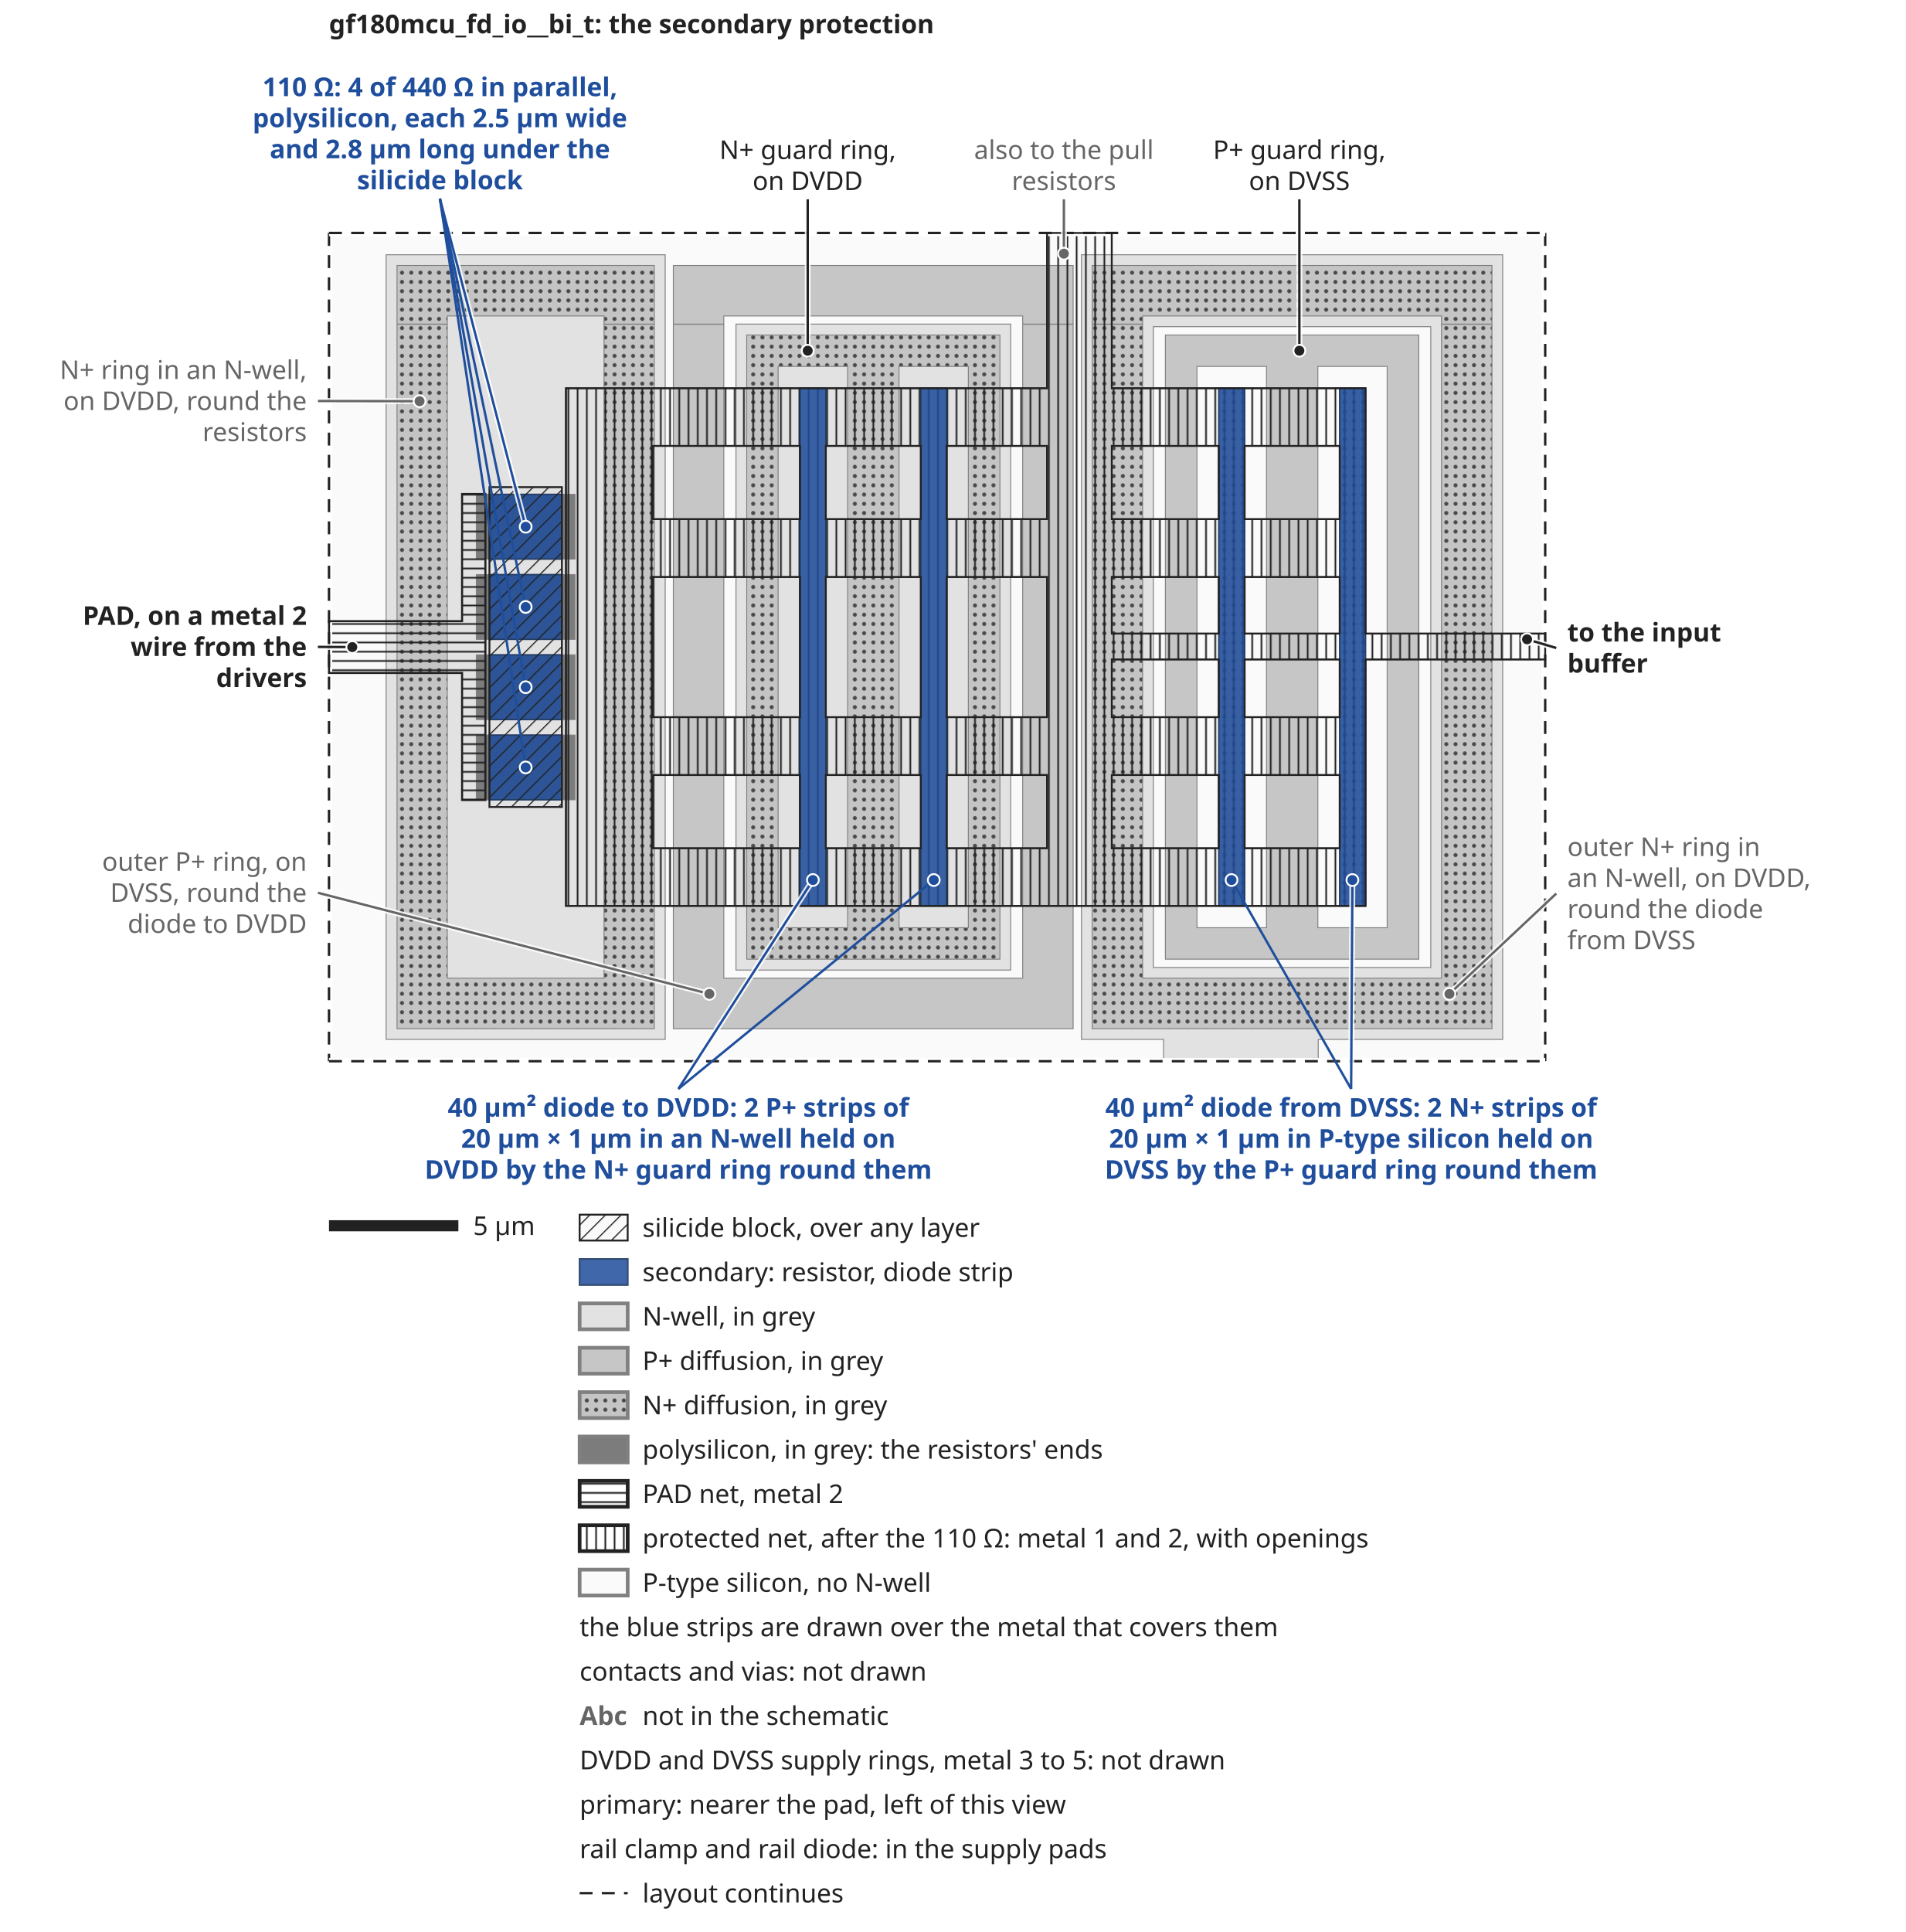
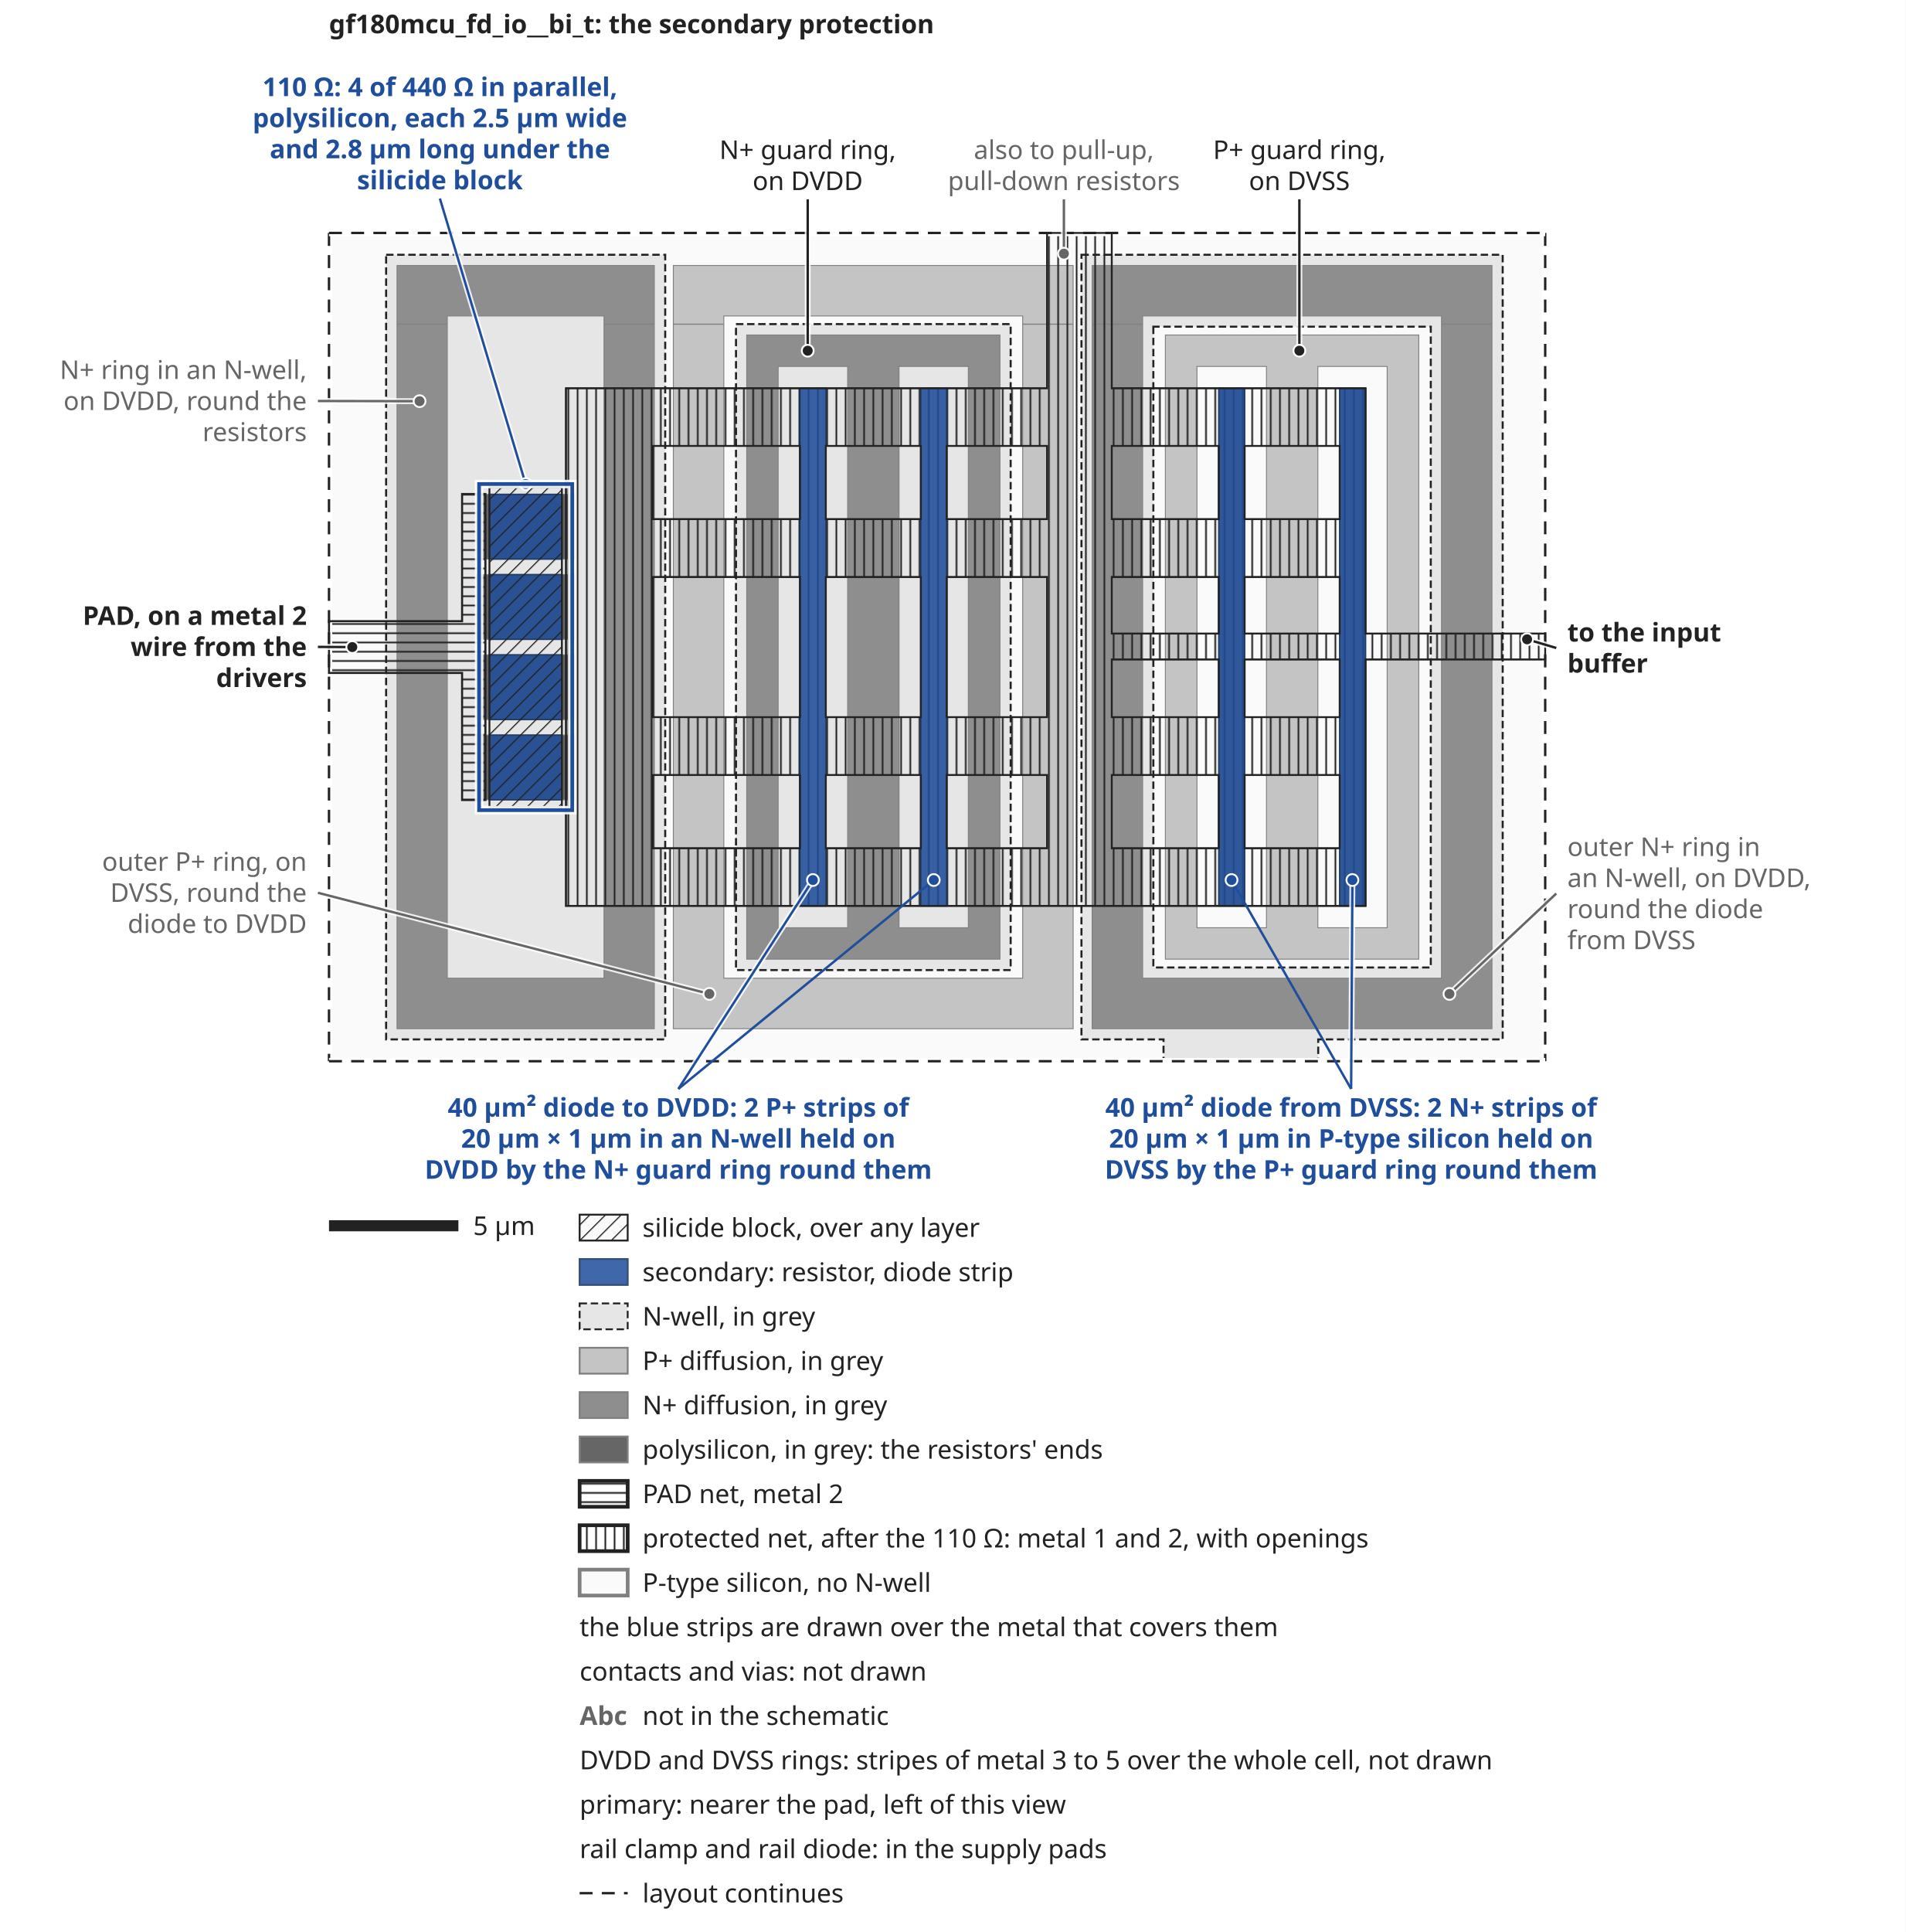
<svg xmlns="http://www.w3.org/2000/svg" width="1031" height="1045" viewBox="0 0 1031 1045" font-family="sans-serif">
  <defs>
    <pattern id="hatch" width="6" height="6" patternUnits="userSpaceOnUse" patternTransform="rotate(45)">
      <line x1="0" y1="0" x2="0" y2="6" stroke="#222222" stroke-width="1.2" />
-     </pattern>
-     <pattern id="dots" width="5" height="5" patternUnits="userSpaceOnUse">
-       <rect width="5" height="5" fill="#c4c4c4" />
-       <circle cx="2.5" cy="2.5" r="1.1" fill="#4a4a4a" />
    </pattern>
    <pattern id="wire" width="5" height="5" patternUnits="userSpaceOnUse">
      <path d="M0,2.5 H5" stroke="#222222" stroke-width="0.9" />
    </pattern>
    <pattern id="wire2" width="5" height="5" patternUnits="userSpaceOnUse">
      <path d="M2.5,0 V5" stroke="#222222" stroke-width="0.9" />
    </pattern>
    <marker id="arrow-hot" viewBox="-1 -1 12 12" refX="7" refY="5" markerWidth="5.4" markerHeight="5.4" orient="auto">
      <path d="M0,0 L10,5 L0,10 z" fill="#c0392b" stroke="#ffffff" stroke-width="0.7" stroke-linejoin="round" />
    </marker>
    <marker id="arrow-snap" viewBox="-1 -1 12 12" refX="7" refY="5" markerWidth="5.4" markerHeight="5.4" orient="auto">
      <path d="M0,0 L10,5 L0,10 z" fill="#8e44ad" stroke="#ffffff" stroke-width="0.7" stroke-linejoin="round" />
    </marker>
  </defs>
  <rect width="1031" height="1045" fill="#ffffff" />
  <rect x="178.0" y="126.0" width="658.0" height="448.0" fill="#fafafa" />
-   <path d="M585.1,137.8L624.0,137.8L813.0,137.8L813.0,562.2L713.2,562.2L713.2,571.2L713.2,574.0L629.5,574.0L629.5,571.2L629.5,562.2L585.1,562.2ZM624.0,176.7L624.0,523.3L774.1,523.3L774.1,176.7ZM398.2,175.3L546.8,175.3L546.8,524.7L398.2,524.7ZM208.9,137.8L359.9,137.8L359.9,562.2L208.9,562.2Z" fill="#e2e2e2" stroke="#808080" stroke-width="0.5" fill-rule="evenodd" />
-   <path d="M630.5,181.2L643.3,181.2L754.9,181.2L767.6,181.2L767.6,182.4L767.6,198.2L767.6,517.7L767.6,518.8L754.9,518.8L643.3,518.8L630.5,518.8L630.5,517.7L630.5,198.2L630.5,182.4ZM713.0,198.2L713.0,202.1L713.0,497.9L713.0,501.8L750.5,501.8L750.5,497.9L750.5,202.1L750.5,198.2ZM647.6,198.2L647.6,202.1L647.6,497.9L647.6,501.8L685.2,501.8L685.2,497.9L685.2,202.1L685.2,198.2ZM364.3,175.4L391.6,175.4L391.6,524.7L391.6,529.1L553.3,529.1L553.3,524.7L553.3,175.4L580.6,175.4L580.6,524.7L580.6,529.1L580.6,556.4L364.3,556.4L364.3,529.1L364.3,524.7ZM364.3,143.6L580.6,143.6L580.6,170.9L580.6,175.3L553.3,175.3L553.3,170.9L391.6,170.9L391.6,175.3L364.3,175.3L364.3,170.9ZM498.2,210.0L512.2,210.0L512.2,490.0L498.2,490.0ZM432.8,210.0L446.8,210.0L446.8,490.0L432.8,490.0Z" fill="#c6c6c6" stroke="#808080" stroke-width="0.5" fill-rule="evenodd" />
-   <path d="M404.0,181.2L416.7,181.2L528.3,181.2L541.0,181.2L541.0,182.4L541.0,198.2L541.0,517.7L541.0,518.8L528.3,518.8L416.7,518.8L404.0,518.8L404.0,517.7L404.0,198.2L404.0,182.4ZM486.4,198.2L486.4,202.1L486.4,497.9L486.4,501.8L523.9,501.8L523.9,497.9L523.9,202.1L523.9,198.2ZM421.0,198.2L421.0,202.1L421.0,497.9L421.0,501.8L458.6,501.8L458.6,497.9L458.6,202.1L458.6,198.2ZM590.9,175.4L618.2,175.4L618.2,524.7L618.2,529.1L779.9,529.1L779.9,524.7L779.9,175.4L807.2,175.4L807.2,524.7L807.2,529.1L807.2,556.4L590.9,556.4L590.9,529.1L590.9,524.7ZM214.8,175.4L242.0,175.4L242.0,524.7L242.0,529.1L326.8,529.1L326.8,524.7L326.8,175.4L354.0,175.4L354.0,524.7L354.0,529.1L354.0,556.4L214.8,556.4L214.8,529.1L214.8,524.7ZM590.9,143.6L807.2,143.6L807.2,170.9L807.2,175.3L779.9,175.3L779.9,170.9L618.2,170.9L618.2,175.3L590.9,175.3L590.9,170.9ZM214.8,143.6L354.0,143.6L354.0,170.9L354.0,175.3L326.8,175.3L326.8,170.9L242.0,170.9L242.0,175.3L214.8,175.3L214.8,170.9ZM724.8,210.0L738.8,210.0L738.8,490.0L724.8,490.0ZM659.4,210.0L673.4,210.0L673.4,490.0L659.4,490.0Z" fill="url(#dots)" stroke="#808080" stroke-width="0.5" fill-rule="evenodd" />
-   <path d="M257.7,397.6L311.1,397.6L311.1,432.6L257.7,432.6ZM257.7,354.2L311.1,354.2L311.1,389.2L257.7,389.2ZM257.7,310.8L311.1,310.8L311.1,345.8L257.7,345.8ZM257.7,267.4L311.1,267.4L311.1,302.4L257.7,302.4Z" fill="#7c7c7c" stroke="#808080" stroke-width="0.5" fill-rule="evenodd" />
+   <path d="M585.1,137.8L624.0,137.8L813.0,137.8L813.0,562.2L713.2,562.2L713.2,571.2L713.2,574.0L629.5,574.0L629.5,571.2L629.5,562.2L585.1,562.2ZM624.0,176.7L624.0,523.3L774.1,523.3L774.1,176.7ZM398.2,175.3L546.8,175.3L546.8,524.7L398.2,524.7ZM208.9,137.8L359.9,137.8L359.9,562.2L208.9,562.2Z" fill="#e6e6e6" stroke="#222222" stroke-width="1.1" fill-rule="evenodd" stroke-dasharray="4,2" />
+   <path d="M630.5,181.2L643.3,181.2L754.9,181.2L767.6,181.2L767.6,182.4L767.6,198.2L767.6,517.7L767.6,518.8L754.9,518.8L643.3,518.8L630.5,518.8L630.5,517.7L630.5,198.2L630.5,182.4ZM713.0,198.2L713.0,202.1L713.0,497.9L713.0,501.8L750.5,501.8L750.5,497.9L750.5,202.1L750.5,198.2ZM647.6,198.2L647.6,202.1L647.6,497.9L647.6,501.8L685.2,501.8L685.2,497.9L685.2,202.1L685.2,198.2ZM364.3,175.4L391.6,175.4L391.6,524.7L391.6,529.1L553.3,529.1L553.3,524.7L553.3,175.4L580.6,175.4L580.6,524.7L580.6,529.1L580.6,556.4L364.3,556.4L364.3,529.1L364.3,524.7ZM364.3,143.6L580.6,143.6L580.6,170.9L580.6,175.3L553.3,175.3L553.3,170.9L391.6,170.9L391.6,175.3L364.3,175.3L364.3,170.9ZM498.2,210.0L512.2,210.0L512.2,490.0L498.2,490.0ZM432.8,210.0L446.8,210.0L446.8,490.0L432.8,490.0Z" fill="#c4c4c4" stroke="#808080" stroke-width="0.5" fill-rule="evenodd" />
+   <path d="M404.0,181.2L416.7,181.2L528.3,181.2L541.0,181.2L541.0,182.4L541.0,198.2L541.0,517.7L541.0,518.8L528.3,518.8L416.7,518.8L404.0,518.8L404.0,517.7L404.0,198.2L404.0,182.4ZM486.4,198.2L486.4,202.1L486.4,497.9L486.4,501.8L523.9,501.8L523.9,497.9L523.9,202.1L523.9,198.2ZM421.0,198.2L421.0,202.1L421.0,497.9L421.0,501.8L458.6,501.8L458.6,497.9L458.6,202.1L458.6,198.2ZM590.9,175.4L618.2,175.4L618.2,524.7L618.2,529.1L779.9,529.1L779.9,524.7L779.9,175.4L807.2,175.4L807.2,524.7L807.2,529.1L807.2,556.4L590.9,556.4L590.9,529.1L590.9,524.7ZM214.8,175.4L242.0,175.4L242.0,524.7L242.0,529.1L326.8,529.1L326.8,524.7L326.8,175.4L354.0,175.4L354.0,524.7L354.0,529.1L354.0,556.4L214.8,556.4L214.8,529.1L214.8,524.7ZM590.9,143.6L807.2,143.6L807.2,170.9L807.2,175.3L779.9,175.3L779.9,170.9L618.2,170.9L618.2,175.3L590.9,175.3L590.9,170.9ZM214.8,143.6L354.0,143.6L354.0,170.9L354.0,175.3L326.8,175.3L326.8,170.9L242.0,170.9L242.0,175.3L214.8,175.3L214.8,170.9ZM724.8,210.0L738.8,210.0L738.8,490.0L724.8,490.0ZM659.4,210.0L673.4,210.0L673.4,490.0L659.4,490.0Z" fill="#8e8e8e" stroke="#808080" stroke-width="0.5" fill-rule="evenodd" />
+   <path d="M257.7,397.6L311.1,397.6L311.1,432.6L257.7,432.6ZM257.7,354.2L311.1,354.2L311.1,389.2L257.7,389.2ZM257.7,310.8L311.1,310.8L311.1,345.8L257.7,345.8ZM257.7,267.4L311.1,267.4L311.1,302.4L257.7,302.4Z" fill="#666666" stroke="#808080" stroke-width="0.5" fill-rule="evenodd" />
  <path d="M250.0,267.2L262.6,267.2L262.6,432.7L250.0,432.7L250.0,364.0L178.0,364.0L178.0,336.0L250.0,336.0Z" fill="url(#wire)" stroke="#222222" stroke-width="0.8" fill-rule="evenodd" opacity="1.0" />
  <path d="M566.5,126.0L601.5,126.0L601.5,129.2L601.5,210.0L659.4,210.0L673.4,210.0L724.8,210.0L738.8,210.0L738.8,241.2L738.8,280.8L738.8,312.1L738.8,342.7L814.4,342.7L814.4,342.7L836.0,342.7L836.0,356.7L814.4,356.7L814.4,356.7L738.8,356.7L738.8,387.9L738.8,419.2L738.8,458.8L738.8,490.0L738.8,490.0L306.2,490.0L306.2,490.0L306.2,458.8L306.2,432.7L306.2,432.5L306.2,419.2L306.2,397.7L306.2,389.1L306.2,387.9L306.2,354.3L306.2,345.7L306.2,312.1L306.2,310.9L306.2,302.3L306.2,280.8L306.2,267.5L306.2,267.2L306.2,241.2L306.2,210.0L353.3,210.0L432.8,210.0L446.8,210.0L498.2,210.0L512.2,210.0L566.5,210.0L566.5,129.2ZM512.2,312.1L512.2,387.9L566.5,387.9L566.5,356.7L566.5,342.7L566.5,312.1ZM673.4,419.2L673.4,458.8L724.8,458.8L724.8,419.2ZM601.5,419.2L601.5,458.8L659.4,458.8L659.4,419.2ZM512.2,419.2L512.2,458.8L566.5,458.8L566.5,419.2ZM446.8,419.2L446.8,458.8L498.2,458.8L498.2,419.2ZM353.3,419.2L353.3,458.8L432.8,458.8L432.8,419.2ZM673.4,356.7L673.4,387.9L724.8,387.9L724.8,356.7ZM601.5,356.7L601.5,387.9L659.4,387.9L659.4,356.7ZM673.4,312.1L673.4,342.7L724.8,342.7L724.8,312.1ZM601.5,312.1L601.5,342.7L659.4,342.7L659.4,312.1ZM446.8,312.1L446.8,387.9L498.2,387.9L498.2,312.1ZM353.3,312.1L353.3,387.9L432.8,387.9L432.8,312.1ZM673.4,241.2L673.4,280.8L724.8,280.8L724.8,241.2ZM601.5,241.2L601.5,280.8L659.4,280.8L659.4,241.2ZM512.2,241.2L512.2,280.8L566.5,280.8L566.5,241.2ZM446.8,241.2L446.8,280.8L498.2,280.8L498.2,241.2ZM353.3,241.2L353.3,280.8L432.8,280.8L432.8,241.2Z" fill="url(#wire2)" stroke="#222222" stroke-width="0.8" fill-rule="evenodd" opacity="1.0" />
  <path d="M264.8,354.2L304.0,354.2L304.0,389.2L284.4,389.2L264.8,389.2ZM264.8,397.6L304.0,397.6L304.0,432.6L264.8,432.6ZM264.8,310.8L304.0,310.8L304.0,345.8L264.8,345.8ZM264.8,267.4L304.0,267.4L304.0,302.4L264.8,302.4Z" fill="#1f4e9c" stroke="#12305f" stroke-width="0.8" fill-rule="evenodd" opacity="0.85" />
  <path d="M498.2,210.0L512.2,210.0L512.2,490.0L498.2,490.0ZM432.8,210.0L446.8,210.0L446.8,490.0L432.8,490.0Z" fill="#1f4e9c" stroke="#12305f" stroke-width="0.8" fill-rule="evenodd" opacity="0.85" />
  <path d="M724.8,210.0L738.8,210.0L738.8,490.0L724.8,490.0ZM659.4,210.0L673.4,210.0L673.4,490.0L659.4,490.0Z" fill="#1f4e9c" stroke="#12305f" stroke-width="0.8" fill-rule="evenodd" opacity="0.85" />
  <path d="M264.8,263.5L304.0,263.5L304.0,306.3L304.0,306.9L304.0,349.7L304.0,350.3L304.0,393.1L304.0,393.7L304.0,436.5L264.8,436.5L264.8,393.7L264.8,393.1L264.8,350.3L264.8,349.7L264.8,306.9L264.8,306.3L264.8,263.5Z" fill="url(#hatch)" stroke="#222222" stroke-width="1.0" fill-rule="evenodd" opacity="1.0" />
  <line x1="178.0" y1="126.0" x2="178.0" y2="574.0" stroke="#ffffff" stroke-width="3.5" />
  <line x1="178.0" y1="126.0" x2="178.0" y2="574.0" stroke="#222222" stroke-width="1.3" stroke-dasharray="7,5" />
  <line x1="836.0" y1="126.0" x2="836.0" y2="574.0" stroke="#ffffff" stroke-width="3.5" />
  <line x1="836.0" y1="126.0" x2="836.0" y2="574.0" stroke="#222222" stroke-width="1.3" stroke-dasharray="7,5" />
  <line x1="178.0" y1="126.0" x2="836.0" y2="126.0" stroke="#ffffff" stroke-width="3.5" />
  <line x1="178.0" y1="126.0" x2="836.0" y2="126.0" stroke="#222222" stroke-width="1.3" stroke-dasharray="7,5" />
  <line x1="178.0" y1="574.0" x2="836.0" y2="574.0" stroke="#ffffff" stroke-width="3.5" />
  <line x1="178.0" y1="574.0" x2="836.0" y2="574.0" stroke="#222222" stroke-width="1.3" stroke-dasharray="7,5" />
  <path d="M250.0,267.2L262.6,267.2L262.6,432.7L250.0,432.7L250.0,364.0L178.0,364.0L178.0,336.0L250.0,336.0Z" fill="#222222" fill-opacity="0.0" fill-rule="evenodd" stroke="#222222" stroke-width="1.1" />
  <path d="M566.5,126.0L601.5,126.0L601.5,129.2L601.5,210.0L659.4,210.0L673.4,210.0L724.8,210.0L738.8,210.0L738.8,241.2L738.8,280.8L738.8,312.1L738.8,342.7L814.4,342.7L814.4,342.7L836.0,342.7L836.0,356.7L814.4,356.7L814.4,356.7L738.8,356.7L738.8,387.9L738.8,419.2L738.8,458.8L738.8,490.0L738.8,490.0L306.2,490.0L306.2,490.0L306.2,458.8L306.2,432.7L306.2,432.5L306.2,419.2L306.2,397.7L306.2,389.1L306.2,387.9L306.2,354.3L306.2,345.7L306.2,312.1L306.2,310.9L306.2,302.3L306.2,280.8L306.2,267.5L306.2,267.2L306.2,241.2L306.2,210.0L353.3,210.0L432.8,210.0L446.8,210.0L498.2,210.0L512.2,210.0L566.5,210.0L566.5,129.2ZM512.2,312.1L512.2,387.9L566.5,387.9L566.5,356.7L566.5,342.7L566.5,312.1ZM673.4,419.2L673.4,458.8L724.8,458.8L724.8,419.2ZM601.5,419.2L601.5,458.8L659.4,458.8L659.4,419.2ZM512.2,419.2L512.2,458.8L566.5,458.8L566.5,419.2ZM446.8,419.2L446.8,458.8L498.2,458.8L498.2,419.2ZM353.3,419.2L353.3,458.8L432.8,458.8L432.8,419.2ZM673.4,356.7L673.4,387.9L724.8,387.9L724.8,356.7ZM601.5,356.7L601.5,387.9L659.4,387.9L659.4,356.7ZM673.4,312.1L673.4,342.7L724.8,342.7L724.8,312.1ZM601.5,312.1L601.5,342.7L659.4,342.7L659.4,312.1ZM446.8,312.1L446.8,387.9L498.2,387.9L498.2,312.1ZM353.3,312.1L353.3,387.9L432.8,387.9L432.8,312.1ZM673.4,241.2L673.4,280.8L724.8,280.8L724.8,241.2ZM601.5,241.2L601.5,280.8L659.4,280.8L659.4,241.2ZM512.2,241.2L512.2,280.8L566.5,280.8L566.5,241.2ZM446.8,241.2L446.8,280.8L498.2,280.8L498.2,241.2ZM353.3,241.2L353.3,280.8L432.8,280.8L432.8,241.2Z" fill="#222222" fill-opacity="0.0" fill-rule="evenodd" stroke="#222222" stroke-width="1.0" />
  <polyline points="172.0,349.9 190.6,350.0" fill="none" stroke="#fff" stroke-width="3.2" opacity="0.85" />
  <polyline points="172.0,349.9 190.6,350.0" fill="none" stroke="#222222" stroke-width="1.3" />
  <circle cx="190.6" cy="350.0" r="3.2" fill="#222222" stroke="#fff" stroke-width="1" />
  <text x="166.0" y="338.0" text-anchor="end" font-size="14" fill="#222222" font-weight="bold" stroke="#ffffff" stroke-width="3.5" paint-order="stroke" stroke-linejoin="round">PAD, on a metal 2</text>
  <text x="166.0" y="354.8" text-anchor="end" font-size="14" fill="#222222" font-weight="bold" stroke="#ffffff" stroke-width="3.5" paint-order="stroke" stroke-linejoin="round">wire from the</text>
  <text x="166.0" y="371.6" text-anchor="end" font-size="14" fill="#222222" font-weight="bold" stroke="#ffffff" stroke-width="3.5" paint-order="stroke" stroke-linejoin="round">drivers</text>
  <polyline points="842.0,350.5 826.2,345.8" fill="none" stroke="#fff" stroke-width="3.2" opacity="0.85" />
  <polyline points="842.0,350.5 826.2,345.8" fill="none" stroke="#222222" stroke-width="1.3" />
  <circle cx="826.2" cy="345.8" r="3.2" fill="#222222" stroke="#fff" stroke-width="1" />
  <text x="848.0" y="347.0" text-anchor="start" font-size="14" fill="#222222" font-weight="bold" stroke="#ffffff" stroke-width="3.5" paint-order="stroke" stroke-linejoin="round">to the input</text>
  <text x="848.0" y="363.8" text-anchor="start" font-size="14" fill="#222222" font-weight="bold" stroke="#ffffff" stroke-width="3.5" paint-order="stroke" stroke-linejoin="round">buffer</text>
-   <polyline points="238.0,107.4 284.4,284.9" fill="none" stroke="#fff" stroke-width="3.2" opacity="0.85" />
-   <polyline points="238.0,107.4 284.4,284.9" fill="none" stroke="#1f4e9c" stroke-width="1.3" />
-   <circle cx="284.4" cy="284.9" r="3.2" fill="#1f4e9c" stroke="#fff" stroke-width="1" />
-   <line x1="238.0" y1="107.4" x2="284.4" y2="328.3" stroke="#1f4e9c" stroke-width="1.3" />
-   <circle cx="284.4" cy="328.3" r="3.2" fill="#1f4e9c" stroke="#fff" stroke-width="1" />
-   <line x1="238.0" y1="107.4" x2="284.4" y2="371.7" stroke="#1f4e9c" stroke-width="1.3" />
-   <circle cx="284.4" cy="371.7" r="3.2" fill="#1f4e9c" stroke="#fff" stroke-width="1" />
-   <line x1="238.0" y1="107.4" x2="284.4" y2="415.1" stroke="#1f4e9c" stroke-width="1.3" />
-   <circle cx="284.4" cy="415.1" r="3.2" fill="#1f4e9c" stroke="#fff" stroke-width="1" />
+   <polyline points="238.0,107.4 284.4,261.8" fill="none" stroke="#fff" stroke-width="3.2" opacity="0.85" />
+   <polyline points="238.0,107.4 284.4,261.8" fill="none" stroke="#1f4e9c" stroke-width="1.3" />
+   <circle cx="284.4" cy="261.8" r="3.2" fill="#1f4e9c" stroke="#fff" stroke-width="1" />
  <text x="238.0" y="52.0" text-anchor="middle" font-size="14" fill="#1f4e9c" font-weight="bold" stroke="#ffffff" stroke-width="3.5" paint-order="stroke" stroke-linejoin="round">110 Ω: 4 of 440 Ω in parallel,</text>
  <text x="238.0" y="68.8" text-anchor="middle" font-size="14" fill="#1f4e9c" font-weight="bold" stroke="#ffffff" stroke-width="3.5" paint-order="stroke" stroke-linejoin="round">polysilicon, each 2.5 µm wide</text>
  <text x="238.0" y="85.6" text-anchor="middle" font-size="14" fill="#1f4e9c" font-weight="bold" stroke="#ffffff" stroke-width="3.5" paint-order="stroke" stroke-linejoin="round">and 2.8 µm long under the</text>
  <text x="238.0" y="102.4" text-anchor="middle" font-size="14" fill="#1f4e9c" font-weight="bold" stroke="#ffffff" stroke-width="3.5" paint-order="stroke" stroke-linejoin="round">silicide block</text>
+   <rect x="259.2" y="261.8" width="50.4" height="176.4" fill="none" stroke="#ffffff" stroke-width="4.6" opacity="0.9" />
+   <rect x="259.2" y="261.8" width="50.4" height="176.4" fill="none" stroke="#1f4e9c" stroke-width="2.0" stroke-dasharray="1,0" />
  <polyline points="437.0,107.8 437.0,189.7" fill="none" stroke="#fff" stroke-width="3.2" opacity="0.85" />
  <polyline points="437.0,107.8 437.0,189.7" fill="none" stroke="#222222" stroke-width="1.3" />
  <circle cx="437.0" cy="189.7" r="3.2" fill="#222222" stroke="#fff" stroke-width="1" />
  <text x="437.0" y="86.0" text-anchor="middle" font-size="14" fill="#222222" font-weight="normal" stroke="#ffffff" stroke-width="3.5" paint-order="stroke" stroke-linejoin="round">N+ guard ring,</text>
  <text x="437.0" y="102.8" text-anchor="middle" font-size="14" fill="#222222" font-weight="normal" stroke="#ffffff" stroke-width="3.5" paint-order="stroke" stroke-linejoin="round">on DVDD</text>
  <polyline points="575.6,107.8 575.6,137.2" fill="none" stroke="#fff" stroke-width="3.2" opacity="0.85" />
  <polyline points="575.6,107.8 575.6,137.2" fill="none" stroke="#666666" stroke-width="1.3" />
  <circle cx="575.6" cy="137.2" r="3.2" fill="#666666" stroke="#fff" stroke-width="1" />
-   <text x="575.6" y="86.0" text-anchor="middle" font-size="14" fill="#666666" font-weight="normal" stroke="#ffffff" stroke-width="3.5" paint-order="stroke" stroke-linejoin="round">also to the pull</text>
-   <text x="575.6" y="102.8" text-anchor="middle" font-size="14" fill="#666666" font-weight="normal" stroke="#ffffff" stroke-width="3.5" paint-order="stroke" stroke-linejoin="round">resistors</text>
+   <text x="575.6" y="86.0" text-anchor="middle" font-size="14" fill="#666666" font-weight="normal" stroke="#ffffff" stroke-width="3.5" paint-order="stroke" stroke-linejoin="round">also to pull-up,</text>
+   <text x="575.6" y="102.8" text-anchor="middle" font-size="14" fill="#666666" font-weight="normal" stroke="#ffffff" stroke-width="3.5" paint-order="stroke" stroke-linejoin="round">pull-down resistors</text>
  <polyline points="703.0,107.8 703.0,189.7" fill="none" stroke="#fff" stroke-width="3.2" opacity="0.85" />
  <polyline points="703.0,107.8 703.0,189.7" fill="none" stroke="#222222" stroke-width="1.3" />
  <circle cx="703.0" cy="189.7" r="3.2" fill="#222222" stroke="#fff" stroke-width="1" />
  <text x="703.0" y="86.0" text-anchor="middle" font-size="14" fill="#222222" font-weight="normal" stroke="#ffffff" stroke-width="3.5" paint-order="stroke" stroke-linejoin="round">P+ guard ring,</text>
  <text x="703.0" y="102.8" text-anchor="middle" font-size="14" fill="#222222" font-weight="normal" stroke="#ffffff" stroke-width="3.5" paint-order="stroke" stroke-linejoin="round">on DVSS</text>
  <polyline points="172.0,216.9 227.0,217.0" fill="none" stroke="#fff" stroke-width="3.2" opacity="0.85" />
  <polyline points="172.0,216.9 227.0,217.0" fill="none" stroke="#666666" stroke-width="1.3" />
  <circle cx="227.0" cy="217.0" r="3.2" fill="#666666" stroke="#fff" stroke-width="1" />
  <text x="166.0" y="205.0" text-anchor="end" font-size="14" fill="#666666" font-weight="normal" stroke="#ffffff" stroke-width="3.5" paint-order="stroke" stroke-linejoin="round">N+ ring in an N-well,</text>
  <text x="166.0" y="221.8" text-anchor="end" font-size="14" fill="#666666" font-weight="normal" stroke="#ffffff" stroke-width="3.5" paint-order="stroke" stroke-linejoin="round">on DVDD, round the</text>
  <text x="166.0" y="238.6" text-anchor="end" font-size="14" fill="#666666" font-weight="normal" stroke="#ffffff" stroke-width="3.5" paint-order="stroke" stroke-linejoin="round">resistors</text>
  <polyline points="172.0,482.9 383.8,537.6" fill="none" stroke="#fff" stroke-width="3.2" opacity="0.85" />
  <polyline points="172.0,482.9 383.8,537.6" fill="none" stroke="#666666" stroke-width="1.3" />
  <circle cx="383.8" cy="537.6" r="3.2" fill="#666666" stroke="#fff" stroke-width="1" />
  <text x="166.0" y="471.0" text-anchor="end" font-size="14" fill="#666666" font-weight="normal" stroke="#ffffff" stroke-width="3.5" paint-order="stroke" stroke-linejoin="round">outer P+ ring, on</text>
  <text x="166.0" y="487.8" text-anchor="end" font-size="14" fill="#666666" font-weight="normal" stroke="#ffffff" stroke-width="3.5" paint-order="stroke" stroke-linejoin="round">DVSS, round the</text>
  <text x="166.0" y="504.6" text-anchor="end" font-size="14" fill="#666666" font-weight="normal" stroke="#ffffff" stroke-width="3.5" paint-order="stroke" stroke-linejoin="round">diode to DVDD</text>
  <polyline points="842.0,483.3 784.2,537.6" fill="none" stroke="#fff" stroke-width="3.2" opacity="0.85" />
  <polyline points="842.0,483.3 784.2,537.6" fill="none" stroke="#666666" stroke-width="1.3" />
  <circle cx="784.2" cy="537.6" r="3.2" fill="#666666" stroke="#fff" stroke-width="1" />
  <text x="848.0" y="463.0" text-anchor="start" font-size="14" fill="#666666" font-weight="normal" stroke="#ffffff" stroke-width="3.5" paint-order="stroke" stroke-linejoin="round">outer N+ ring in</text>
  <text x="848.0" y="479.8" text-anchor="start" font-size="14" fill="#666666" font-weight="normal" stroke="#ffffff" stroke-width="3.5" paint-order="stroke" stroke-linejoin="round">an N-well, on DVDD,</text>
  <text x="848.0" y="496.6" text-anchor="start" font-size="14" fill="#666666" font-weight="normal" stroke="#ffffff" stroke-width="3.5" paint-order="stroke" stroke-linejoin="round">round the diode</text>
  <text x="848.0" y="513.4" text-anchor="start" font-size="14" fill="#666666" font-weight="normal" stroke="#ffffff" stroke-width="3.5" paint-order="stroke" stroke-linejoin="round">from DVSS</text>
  <polyline points="367.0,589.0 439.8,476.0" fill="none" stroke="#fff" stroke-width="3.2" opacity="0.85" />
  <polyline points="367.0,589.0 439.8,476.0" fill="none" stroke="#1f4e9c" stroke-width="1.3" />
  <circle cx="439.8" cy="476.0" r="3.2" fill="#1f4e9c" stroke="#fff" stroke-width="1" />
  <line x1="367.0" y1="589.0" x2="505.2" y2="476.0" stroke="#1f4e9c" stroke-width="1.3" />
  <circle cx="505.2" cy="476.0" r="3.2" fill="#1f4e9c" stroke="#fff" stroke-width="1" />
  <text x="367.0" y="604.0" text-anchor="middle" font-size="14" fill="#1f4e9c" font-weight="bold" stroke="#ffffff" stroke-width="3.5" paint-order="stroke" stroke-linejoin="round">40 µm² diode to DVDD: 2 P+ strips of</text>
  <text x="367.0" y="620.8" text-anchor="middle" font-size="14" fill="#1f4e9c" font-weight="bold" stroke="#ffffff" stroke-width="3.5" paint-order="stroke" stroke-linejoin="round">20 µm × 1 µm in an N-well held on</text>
  <text x="367.0" y="637.6" text-anchor="middle" font-size="14" fill="#1f4e9c" font-weight="bold" stroke="#ffffff" stroke-width="3.5" paint-order="stroke" stroke-linejoin="round">DVDD by the N+ guard ring round them</text>
  <polyline points="731.0,589.0 731.7,476.0" fill="none" stroke="#fff" stroke-width="3.2" opacity="0.85" />
  <polyline points="731.0,589.0 731.7,476.0" fill="none" stroke="#1f4e9c" stroke-width="1.3" />
  <circle cx="731.7" cy="476.0" r="3.2" fill="#1f4e9c" stroke="#fff" stroke-width="1" />
  <line x1="731.0" y1="589.0" x2="666.3" y2="476.0" stroke="#1f4e9c" stroke-width="1.3" />
  <circle cx="666.3" cy="476.0" r="3.2" fill="#1f4e9c" stroke="#fff" stroke-width="1" />
  <text x="731.0" y="604.0" text-anchor="middle" font-size="14" fill="#1f4e9c" font-weight="bold" stroke="#ffffff" stroke-width="3.5" paint-order="stroke" stroke-linejoin="round">40 µm² diode from DVSS: 2 N+ strips of</text>
  <text x="731.0" y="620.8" text-anchor="middle" font-size="14" fill="#1f4e9c" font-weight="bold" stroke="#ffffff" stroke-width="3.5" paint-order="stroke" stroke-linejoin="round">20 µm × 1 µm in P-type silicon held on</text>
  <text x="731.0" y="637.6" text-anchor="middle" font-size="14" fill="#1f4e9c" font-weight="bold" stroke="#ffffff" stroke-width="3.5" paint-order="stroke" stroke-linejoin="round">DVSS by the P+ guard ring round them</text>
  <text x="178.0" y="18.0" text-anchor="start" font-size="14" fill="#222222" font-weight="bold">gf180mcu_fd_io__bi_t: the secondary protection</text>
  <rect x="178.0" y="660.0" width="70.0" height="6" fill="#222222" />
  <text x="256.0" y="668.0" font-size="14" fill="#222222">5 µm</text>
  <rect x="313.6" y="657.0" width="26" height="14" fill="#fafafa" />
  <rect x="313.6" y="657.0" width="26" height="14" fill="url(#hatch)" stroke="#222222" opacity="1.0" />
  <text x="347.6" y="669.0" font-size="14" fill="#222222">silicide block, over any layer</text>
  <rect x="313.6" y="681.0" width="26" height="14" fill="#fafafa" />
  <rect x="313.6" y="681.0" width="26" height="14" fill="#1f4e9c" stroke="#12305f" opacity="0.85" />
  <text x="347.6" y="693.0" font-size="14" fill="#222222">secondary: resistor, diode strip</text>
-   <rect x="313.6" y="705.0" width="26" height="14" fill="#e2e2e2" fill-opacity="1.0" stroke="#808080" stroke-width="2" />
+   <rect x="313.6" y="705.0" width="26" height="14" fill="#fafafa" />
+   <rect x="313.6" y="705.0" width="26" height="14" fill="#e6e6e6" stroke="#222222" opacity="1.0" stroke-dasharray="4,2" />
  <text x="347.6" y="717.0" font-size="14" fill="#222222">N-well, in grey</text>
-   <rect x="313.6" y="729.0" width="26" height="14" fill="#c6c6c6" fill-opacity="1.0" stroke="#808080" stroke-width="2" />
+   <rect x="313.6" y="729.0" width="26" height="14" fill="#fafafa" />
+   <rect x="313.6" y="729.0" width="26" height="14" fill="#c4c4c4" stroke="#808080" opacity="1.0" />
  <text x="347.6" y="741.0" font-size="14" fill="#222222">P+ diffusion, in grey</text>
-   <rect x="313.6" y="753.0" width="26" height="14" fill="url(#dots)" fill-opacity="1.0" stroke="#808080" stroke-width="2" />
+   <rect x="313.6" y="753.0" width="26" height="14" fill="#fafafa" />
+   <rect x="313.6" y="753.0" width="26" height="14" fill="#8e8e8e" stroke="#808080" opacity="1.0" />
  <text x="347.6" y="765.0" font-size="14" fill="#222222">N+ diffusion, in grey</text>
-   <rect x="313.6" y="777.0" width="26" height="14" fill="#7c7c7c" fill-opacity="1.0" stroke="#808080" stroke-width="2" />
+   <rect x="313.6" y="777.0" width="26" height="14" fill="#fafafa" />
+   <rect x="313.6" y="777.0" width="26" height="14" fill="#666666" stroke="#808080" opacity="1.0" />
  <text x="347.6" y="789.0" font-size="14" fill="#222222">polysilicon, in grey: the resistors' ends</text>
  <rect x="313.6" y="801.0" width="26" height="14" fill="url(#wire)" fill-opacity="1.0" stroke="#222222" stroke-width="2" />
  <text x="347.6" y="813.0" font-size="14" fill="#222222">PAD net, metal 2</text>
  <rect x="313.6" y="825.0" width="26" height="14" fill="url(#wire2)" fill-opacity="1.0" stroke="#222222" stroke-width="2" />
  <text x="347.6" y="837.0" font-size="14" fill="#222222">protected net, after the 110 Ω: metal 1 and 2, with openings</text>
  <rect x="313.6" y="849.0" width="26" height="14" fill="#fafafa" fill-opacity="1.0" stroke="#808080" stroke-width="2" />
  <text x="347.6" y="861.0" font-size="14" fill="#222222">P-type silicon, no N-well</text>
  <text x="313.6" y="885.0" font-size="14" fill="#222222">the blue strips are drawn over the metal that covers them</text>
  <text x="313.6" y="909.0" font-size="14" fill="#222222">contacts and vias: not drawn</text>
  <text x="313.6" y="933.0" font-size="14" font-weight="bold" fill="#666666">Abc</text>
  <text x="347.6" y="933.0" font-size="14" fill="#222222">not in the schematic</text>
-   <text x="313.6" y="957.0" font-size="14" fill="#222222">DVDD and DVSS supply rings, metal 3 to 5: not drawn</text>
+   <text x="313.6" y="957.0" font-size="14" fill="#222222">DVDD and DVSS rings: stripes of metal 3 to 5 over the whole cell, not drawn</text>
  <text x="313.6" y="981.0" font-size="14" fill="#222222">primary: nearer the pad, left of this view</text>
  <text x="313.6" y="1005.0" font-size="14" fill="#222222">rail clamp and rail diode: in the supply pads</text>
  <line x1="313.6" y1="1024.0" x2="339.6" y2="1024.0" stroke="#222222" stroke-width="1.3" stroke-dasharray="7,5" />
  <text x="347.6" y="1029.0" font-size="14" fill="#222222">layout continues</text>
</svg>
